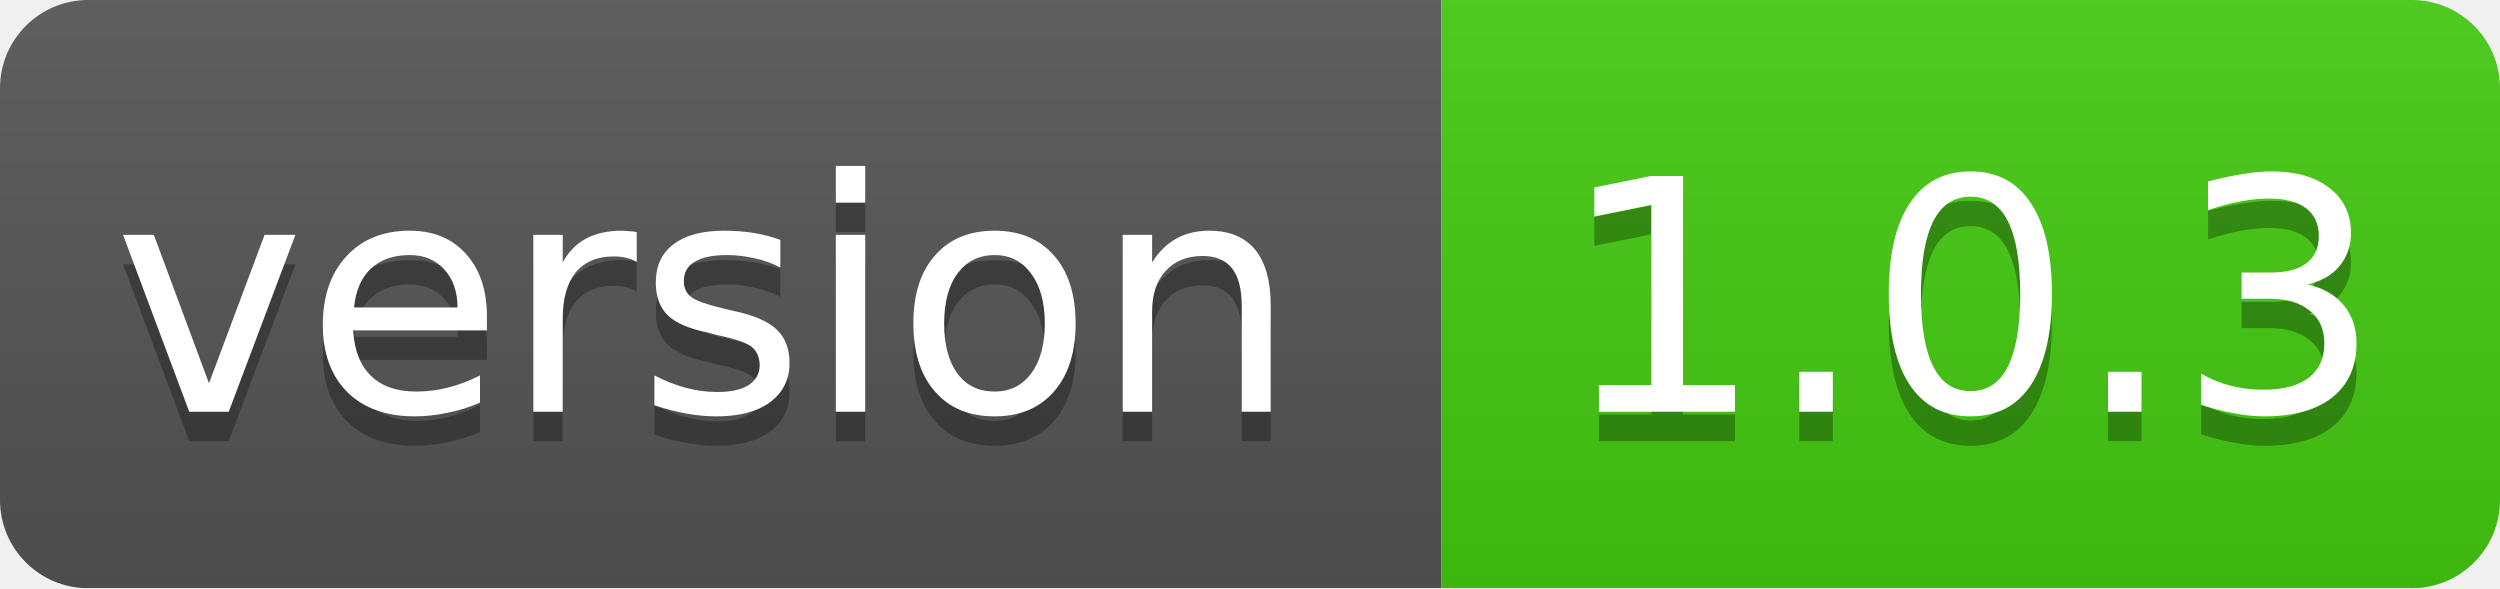
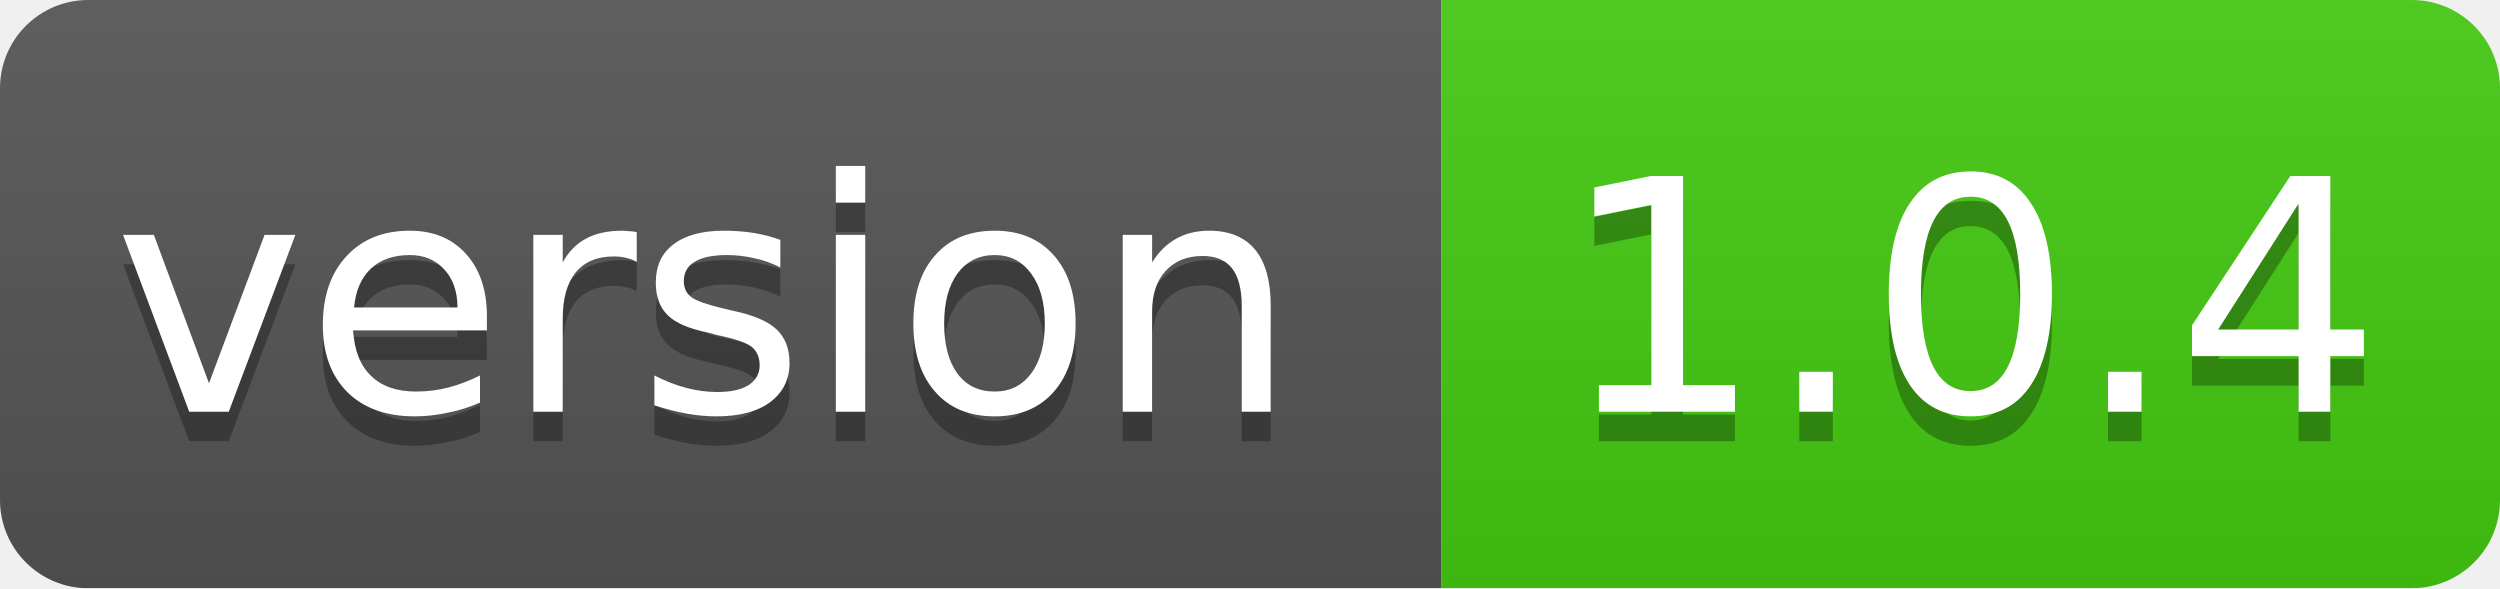
<svg xmlns="http://www.w3.org/2000/svg" width="85" height="20">
  <linearGradient id="smooth" x2="0" y2="100%">
    <stop offset="0" stop-color="#bbb" stop-opacity=".1" />
    <stop offset="1" stop-opacity=".1" />
  </linearGradient>
  <mask id="round">
    <rect width="85" height="20" rx="3" fill="#fff" />
  </mask>
  <g mask="url(#round)">
    <rect width="49" height="20" fill="#555" />
    <rect x="49" width="36" height="20" fill="#44cc11" />
    <rect width="85" height="20" fill="url(#smooth)" />
  </g>
  <g fill="#fff" text-anchor="middle" font-family="DejaVu Sans,Verdana,Geneva,sans-serif" font-size="11">
    <text x="24" y="15" fill="#010101" fill-opacity=".3">version</text>
    <text x="24" y="14">version</text>
-     <text x="67" y="15" fill="#010101" fill-opacity=".3">1.0.3</text>
-     <text x="67" y="14">1.0.3</text>
+     <text x="67" y="15" fill="#010101" fill-opacity=".3">1.0.4</text>
+     <text x="67" y="14">1.0.4</text>
  </g>
</svg>
